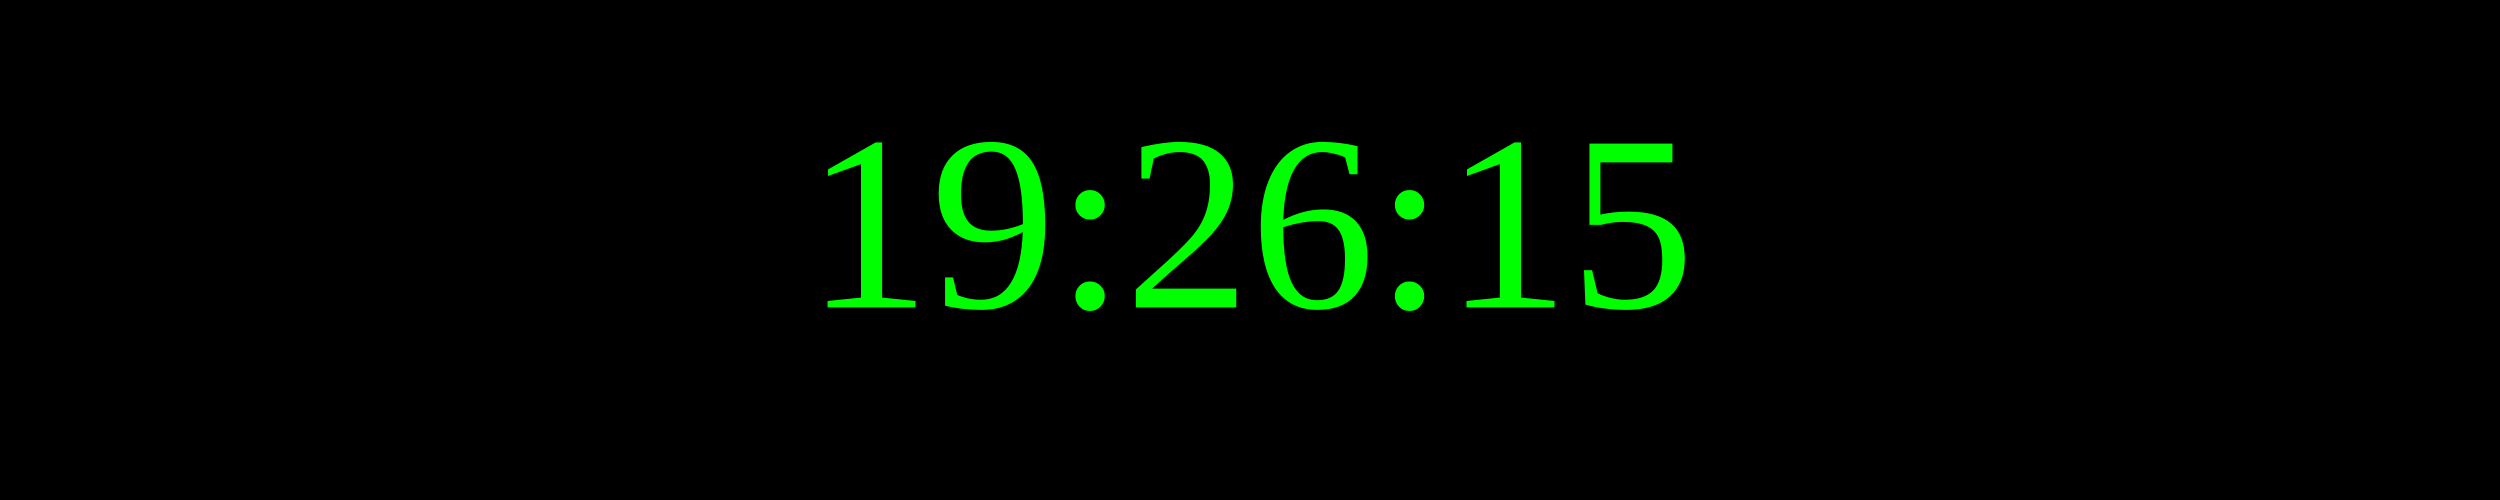
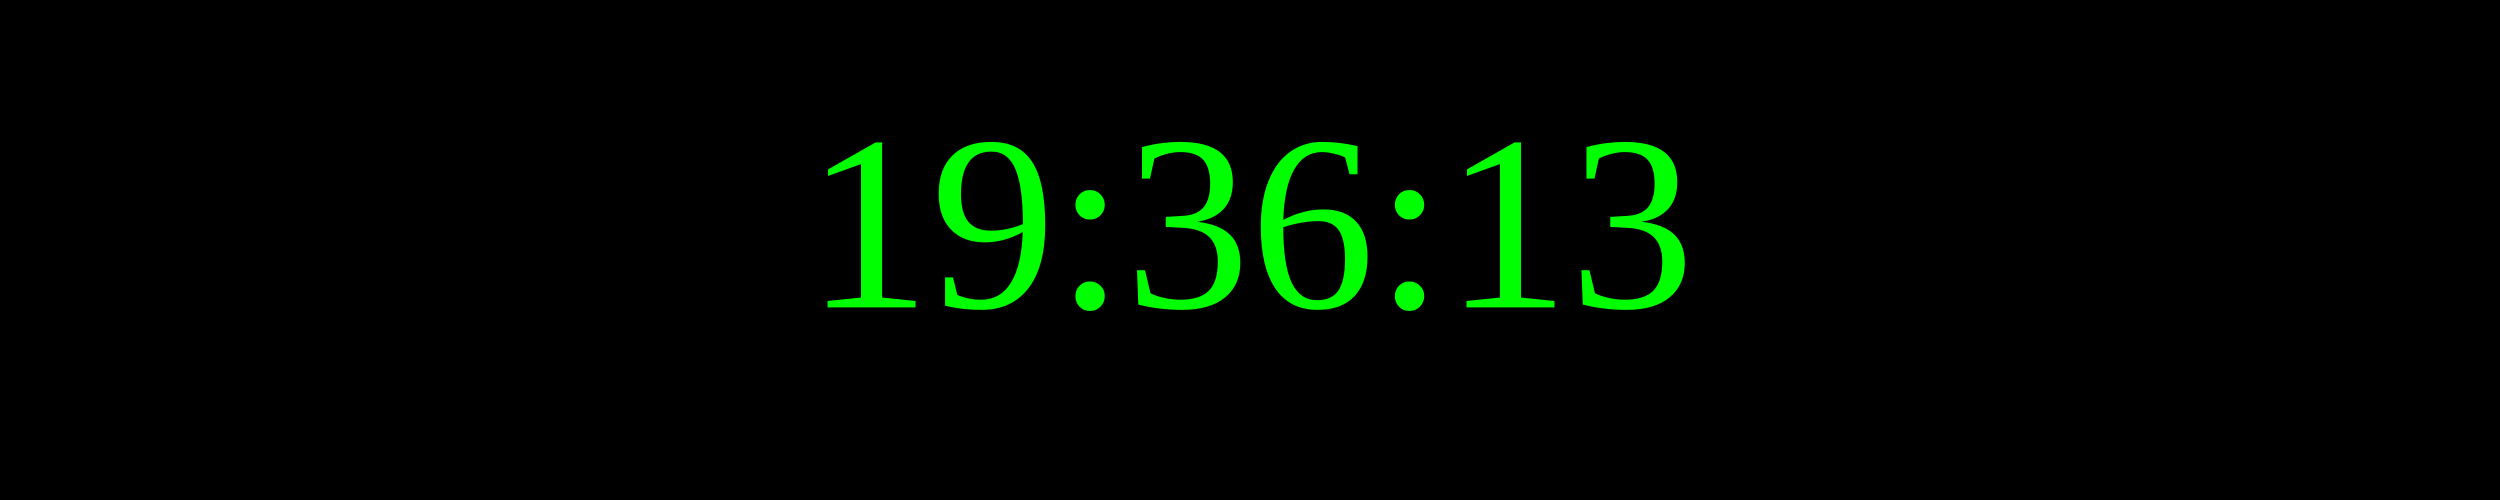
<svg xmlns="http://www.w3.org/2000/svg" width="250" height="50">
  <rect width="100%" height="100%" fill="black" />
  <text x="50%" y="50%" font-size="25" fill="lime" text-anchor="middle" dominant-baseline="middle">
- 19:26:15
+ 19:36:13
</text>
</svg>
